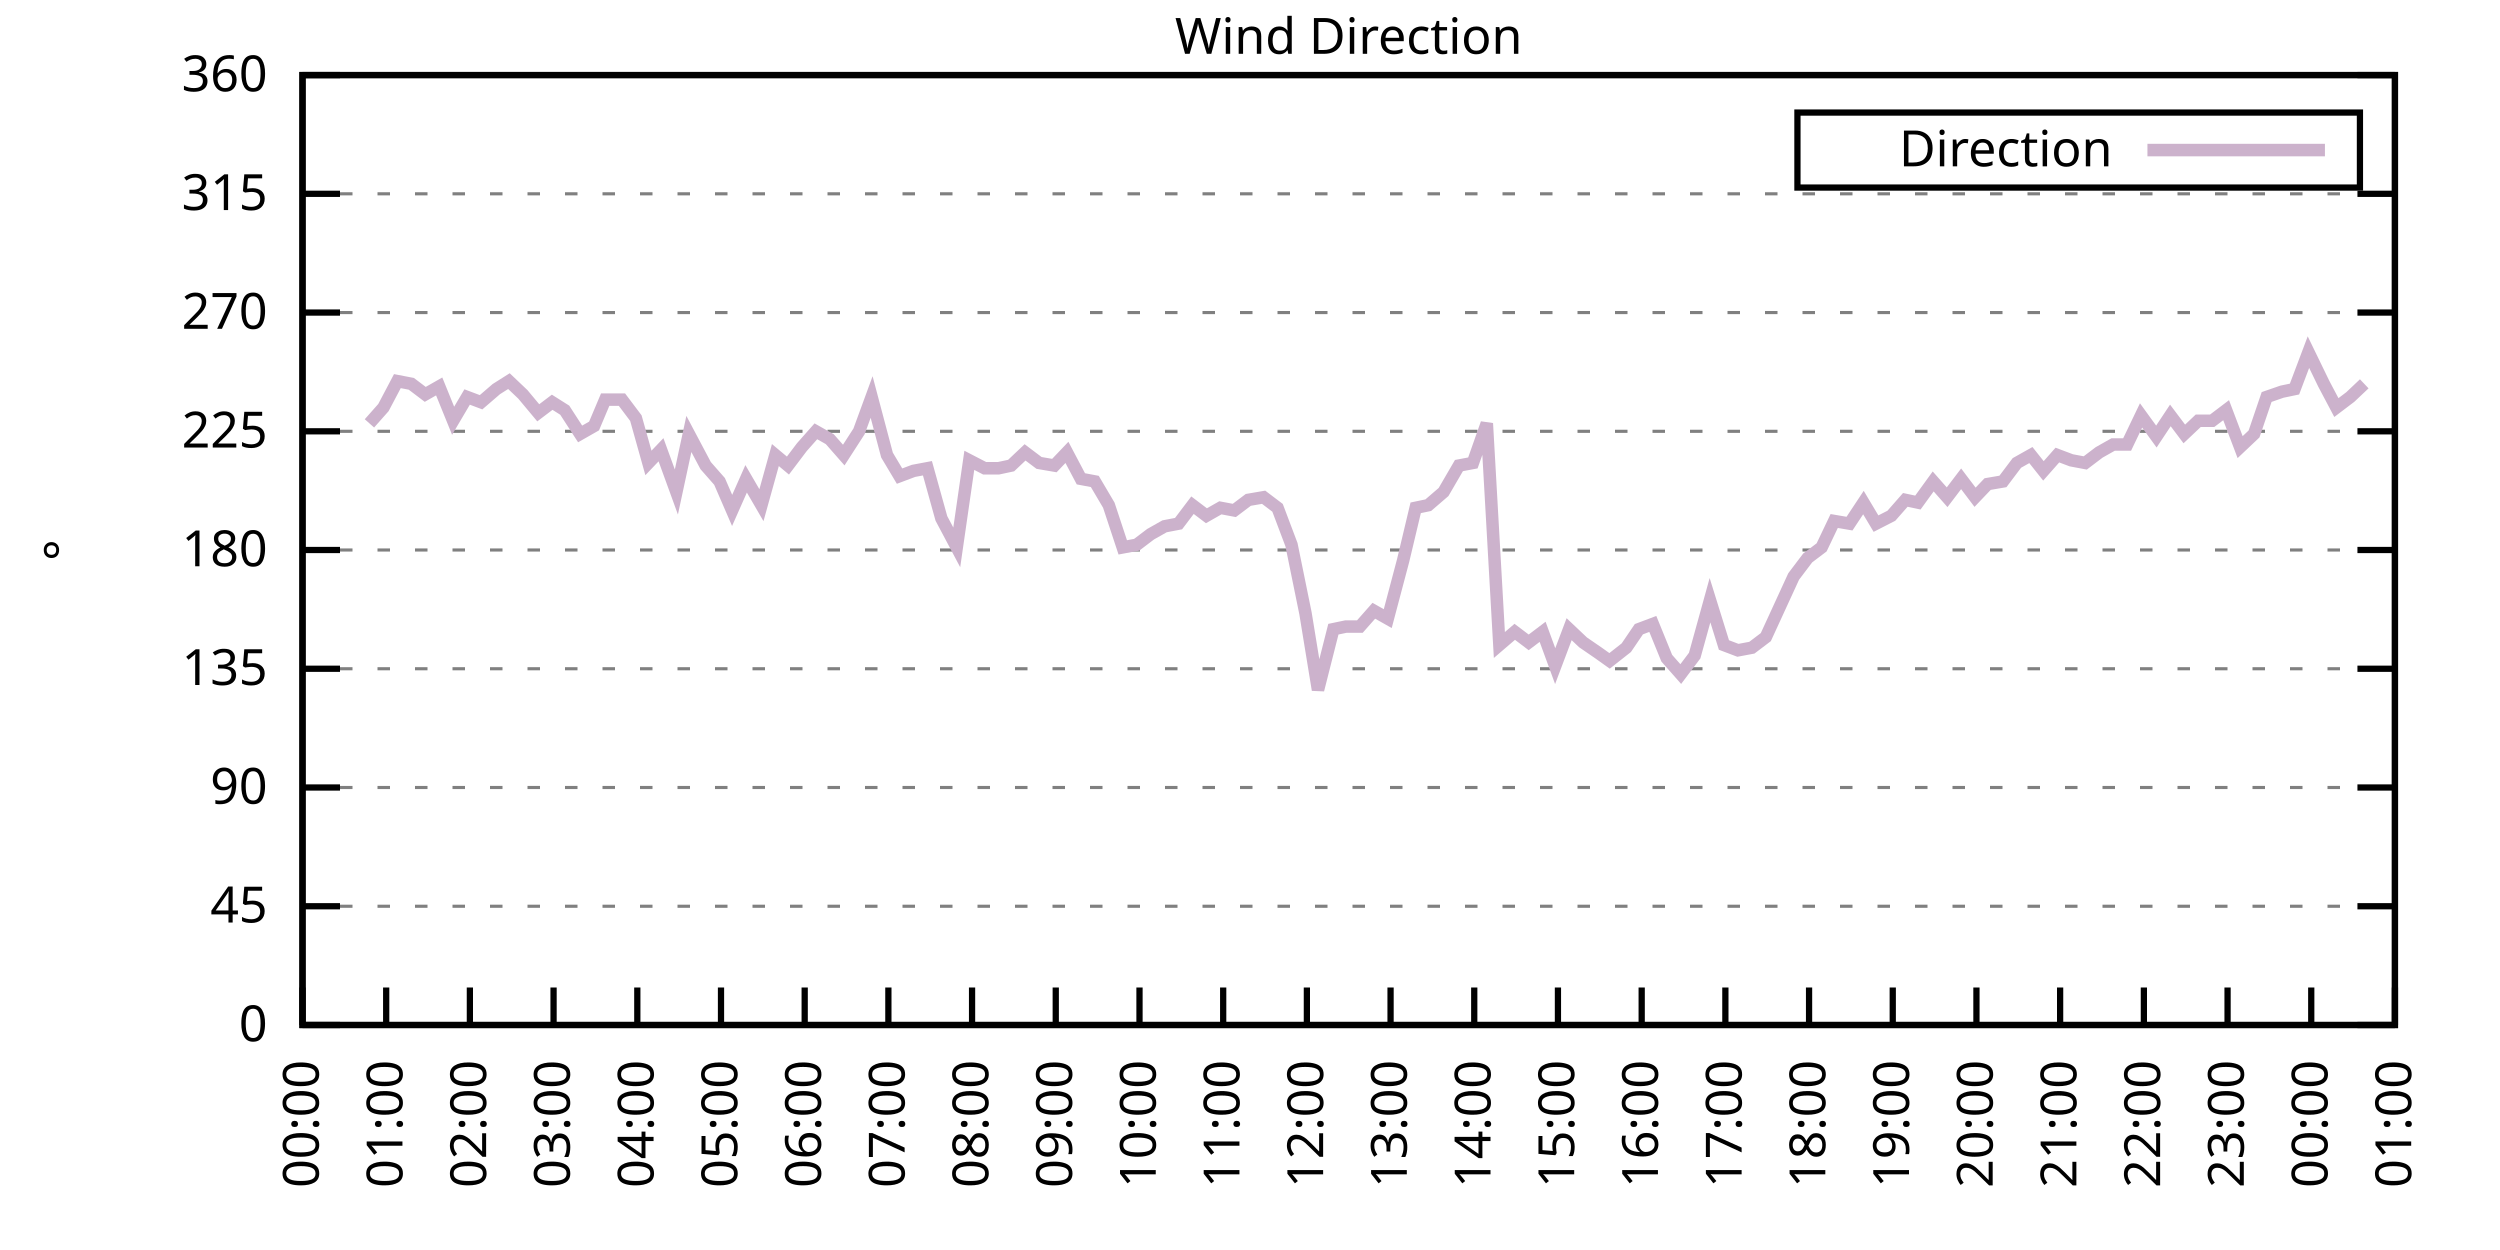
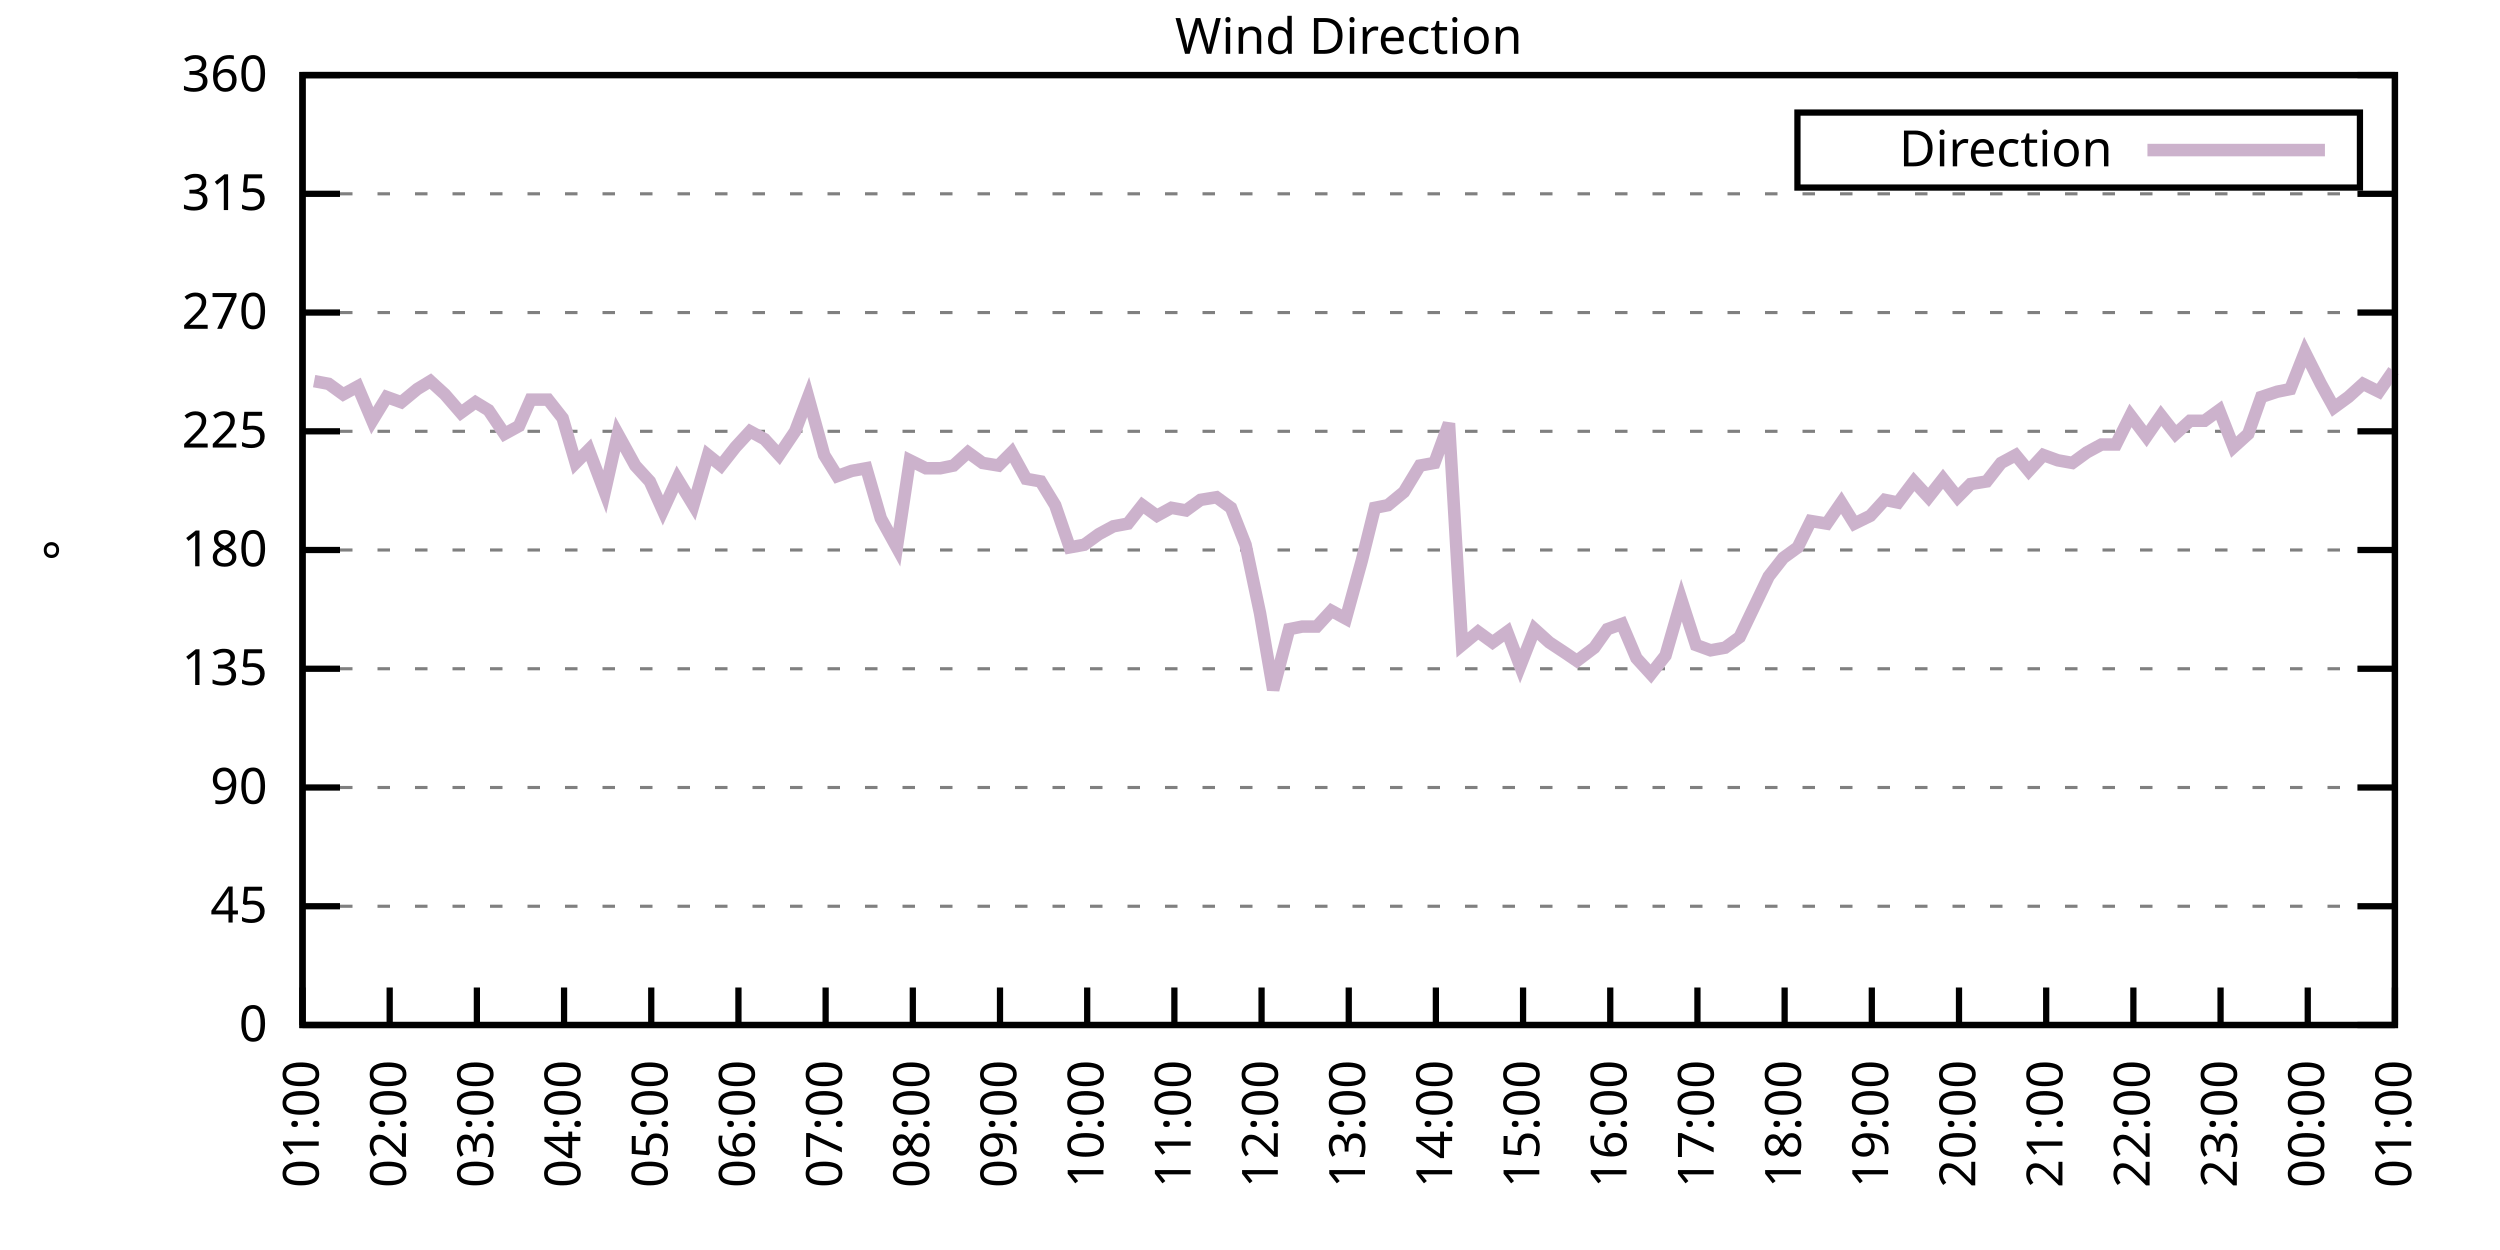
<svg xmlns="http://www.w3.org/2000/svg" xmlns:xlink="http://www.w3.org/1999/xlink" width="400" height="200" viewBox="0 0 400 200">
  <g id="gnuplot_canvas">
    <rect x="0" y="0" width="400" height="200" fill="none" />
    <defs>
      <circle id="gpDot" r="0.5" stroke-width="0.5" stroke="currentColor" />
      <path id="gpPt0" stroke-width="0.333" stroke="currentColor" d="M-1,0 h2 M0,-1 v2" />
      <path id="gpPt1" stroke-width="0.333" stroke="currentColor" d="M-1,-1 L1,1 M1,-1 L-1,1" />
      <path id="gpPt2" stroke-width="0.333" stroke="currentColor" d="M-1,0 L1,0 M0,-1 L0,1 M-1,-1 L1,1 M-1,1 L1,-1" />
      <rect id="gpPt3" stroke-width="0.333" stroke="currentColor" x="-1" y="-1" width="2" height="2" />
      <rect id="gpPt4" stroke-width="0.333" stroke="currentColor" fill="currentColor" x="-1" y="-1" width="2" height="2" />
      <circle id="gpPt5" stroke-width="0.333" stroke="currentColor" cx="0" cy="0" r="1" />
      <use xlink:href="#gpPt5" id="gpPt6" fill="currentColor" stroke="none" />
      <path id="gpPt7" stroke-width="0.333" stroke="currentColor" d="M0,-1.33 L-1.33,0.67 L1.33,0.67 z" />
      <use xlink:href="#gpPt7" id="gpPt8" fill="currentColor" stroke="none" />
      <use xlink:href="#gpPt7" id="gpPt9" stroke="currentColor" transform="rotate(180)" />
      <use xlink:href="#gpPt9" id="gpPt10" fill="currentColor" stroke="none" />
      <use xlink:href="#gpPt3" id="gpPt11" stroke="currentColor" transform="rotate(45)" />
      <use xlink:href="#gpPt11" id="gpPt12" fill="currentColor" stroke="none" />
      <path id="gpPt13" stroke-width="0.333" stroke="currentColor" d="M0,1.330 L1.265,0.411 L0.782,-1.067 L-0.782,-1.076 L-1.265,0.411 z" />
      <use xlink:href="#gpPt13" id="gpPt14" fill="currentColor" stroke="none" />
      <filter id="textbox" filterUnits="objectBoundingBox" x="0" y="0" height="1" width="1">
        <feFlood flood-color="white" flood-opacity="1" result="bgnd" />
        <feComposite in="SourceGraphic" in2="bgnd" operator="atop" />
      </filter>
      <filter id="greybox" filterUnits="objectBoundingBox" x="0" y="0" height="1" width="1">
        <feFlood flood-color="lightgrey" flood-opacity="1" result="grey" />
        <feComposite in="SourceGraphic" in2="grey" operator="atop" />
      </filter>
    </defs>
    <g fill="none" color="white" stroke="currentColor" stroke-width="1.00" stroke-linecap="butt" stroke-linejoin="miter">
</g>
    <g fill="none" color="black" stroke="currentColor" stroke-width="1.00" stroke-linecap="butt" stroke-linejoin="miter">
      <g stroke="none" shape-rendering="crispEdges">
        <polygon fill="rgb(255, 255, 255)" points="48.40,164.00 383.18,164.00 383.18,12.02 48.40,12.02 " />
      </g>
    </g>
    <g fill="none" color="black" stroke="currentColor" stroke-width="1.00" stroke-linecap="butt" stroke-linejoin="miter">
</g>
    <g fill="none" color="black" stroke="black" stroke-width="0.50" stroke-linecap="butt" stroke-linejoin="miter">
</g>
    <g fill="none" color="gray" stroke="currentColor" stroke-width="0.50" stroke-linecap="butt" stroke-linejoin="miter">
      <path stroke="gray" stroke-dasharray="2,4" class="gridline" d="M48.40,164.00 L383.19,164.00  " />
    </g>
    <g fill="none" color="gray" stroke="gray" stroke-width="1.00" stroke-linecap="butt" stroke-linejoin="miter">
</g>
    <g fill="none" color="black" stroke="currentColor" stroke-width="1.00" stroke-linecap="butt" stroke-linejoin="miter">
      <path stroke="black" d="M48.40,164.00 L54.40,164.00 M383.19,164.00 L377.19,164.00  " />
      <g transform="translate(42.80,166.60)" stroke="none" fill="black" font-family="Sans" font-size="8.00" text-anchor="end">
        <text>
          <tspan font-family="Sans"> 0</tspan>
        </text>
      </g>
    </g>
    <g fill="none" color="black" stroke="currentColor" stroke-width="1.00" stroke-linecap="butt" stroke-linejoin="miter">
</g>
    <g fill="none" color="black" stroke="black" stroke-width="0.50" stroke-linecap="butt" stroke-linejoin="miter">
</g>
    <g fill="none" color="gray" stroke="currentColor" stroke-width="0.50" stroke-linecap="butt" stroke-linejoin="miter">
      <path stroke="gray" stroke-dasharray="2,4" class="gridline" d="M48.40,145.00 L383.19,145.00  " />
    </g>
    <g fill="none" color="gray" stroke="gray" stroke-width="1.00" stroke-linecap="butt" stroke-linejoin="miter">
</g>
    <g fill="none" color="black" stroke="currentColor" stroke-width="1.00" stroke-linecap="butt" stroke-linejoin="miter">
      <path stroke="black" d="M48.40,145.00 L54.40,145.00 M383.19,145.00 L377.19,145.00  " />
      <g transform="translate(42.80,147.60)" stroke="none" fill="black" font-family="Sans" font-size="8.00" text-anchor="end">
        <text>
          <tspan font-family="Sans"> 45</tspan>
        </text>
      </g>
    </g>
    <g fill="none" color="black" stroke="currentColor" stroke-width="1.00" stroke-linecap="butt" stroke-linejoin="miter">
</g>
    <g fill="none" color="black" stroke="black" stroke-width="0.50" stroke-linecap="butt" stroke-linejoin="miter">
</g>
    <g fill="none" color="gray" stroke="currentColor" stroke-width="0.50" stroke-linecap="butt" stroke-linejoin="miter">
      <path stroke="gray" stroke-dasharray="2,4" class="gridline" d="M48.40,126.00 L383.19,126.00  " />
    </g>
    <g fill="none" color="gray" stroke="gray" stroke-width="1.00" stroke-linecap="butt" stroke-linejoin="miter">
</g>
    <g fill="none" color="black" stroke="currentColor" stroke-width="1.00" stroke-linecap="butt" stroke-linejoin="miter">
      <path stroke="black" d="M48.40,126.00 L54.40,126.00 M383.19,126.00 L377.19,126.00  " />
      <g transform="translate(42.80,128.60)" stroke="none" fill="black" font-family="Sans" font-size="8.00" text-anchor="end">
        <text>
          <tspan font-family="Sans"> 90</tspan>
        </text>
      </g>
    </g>
    <g fill="none" color="black" stroke="currentColor" stroke-width="1.00" stroke-linecap="butt" stroke-linejoin="miter">
</g>
    <g fill="none" color="black" stroke="black" stroke-width="0.50" stroke-linecap="butt" stroke-linejoin="miter">
</g>
    <g fill="none" color="gray" stroke="currentColor" stroke-width="0.50" stroke-linecap="butt" stroke-linejoin="miter">
      <path stroke="gray" stroke-dasharray="2,4" class="gridline" d="M48.40,107.00 L383.19,107.00  " />
    </g>
    <g fill="none" color="gray" stroke="gray" stroke-width="1.00" stroke-linecap="butt" stroke-linejoin="miter">
</g>
    <g fill="none" color="black" stroke="currentColor" stroke-width="1.00" stroke-linecap="butt" stroke-linejoin="miter">
      <path stroke="black" d="M48.40,107.00 L54.40,107.00 M383.19,107.00 L377.19,107.00  " />
      <g transform="translate(42.80,109.60)" stroke="none" fill="black" font-family="Sans" font-size="8.00" text-anchor="end">
        <text>
          <tspan font-family="Sans"> 135</tspan>
        </text>
      </g>
    </g>
    <g fill="none" color="black" stroke="currentColor" stroke-width="1.00" stroke-linecap="butt" stroke-linejoin="miter">
</g>
    <g fill="none" color="black" stroke="black" stroke-width="0.50" stroke-linecap="butt" stroke-linejoin="miter">
</g>
    <g fill="none" color="gray" stroke="currentColor" stroke-width="0.50" stroke-linecap="butt" stroke-linejoin="miter">
      <path stroke="gray" stroke-dasharray="2,4" class="gridline" d="M48.40,88.00 L383.19,88.00  " />
    </g>
    <g fill="none" color="gray" stroke="gray" stroke-width="1.00" stroke-linecap="butt" stroke-linejoin="miter">
</g>
    <g fill="none" color="black" stroke="currentColor" stroke-width="1.00" stroke-linecap="butt" stroke-linejoin="miter">
      <path stroke="black" d="M48.40,88.00 L54.40,88.00 M383.19,88.00 L377.19,88.00  " />
      <g transform="translate(42.80,90.60)" stroke="none" fill="black" font-family="Sans" font-size="8.00" text-anchor="end">
        <text>
          <tspan font-family="Sans"> 180</tspan>
        </text>
      </g>
    </g>
    <g fill="none" color="black" stroke="currentColor" stroke-width="1.00" stroke-linecap="butt" stroke-linejoin="miter">
</g>
    <g fill="none" color="black" stroke="black" stroke-width="0.50" stroke-linecap="butt" stroke-linejoin="miter">
</g>
    <g fill="none" color="gray" stroke="currentColor" stroke-width="0.50" stroke-linecap="butt" stroke-linejoin="miter">
      <path stroke="gray" stroke-dasharray="2,4" class="gridline" d="M48.40,69.01 L383.19,69.01  " />
    </g>
    <g fill="none" color="gray" stroke="gray" stroke-width="1.00" stroke-linecap="butt" stroke-linejoin="miter">
</g>
    <g fill="none" color="black" stroke="currentColor" stroke-width="1.00" stroke-linecap="butt" stroke-linejoin="miter">
      <path stroke="black" d="M48.40,69.01 L54.40,69.01 M383.19,69.01 L377.19,69.01  " />
      <g transform="translate(42.80,71.61)" stroke="none" fill="black" font-family="Sans" font-size="8.00" text-anchor="end">
        <text>
          <tspan font-family="Sans"> 225</tspan>
        </text>
      </g>
    </g>
    <g fill="none" color="black" stroke="currentColor" stroke-width="1.00" stroke-linecap="butt" stroke-linejoin="miter">
</g>
    <g fill="none" color="black" stroke="black" stroke-width="0.50" stroke-linecap="butt" stroke-linejoin="miter">
</g>
    <g fill="none" color="gray" stroke="currentColor" stroke-width="0.50" stroke-linecap="butt" stroke-linejoin="miter">
      <path stroke="gray" stroke-dasharray="2,4" class="gridline" d="M48.40,50.01 L383.19,50.01  " />
    </g>
    <g fill="none" color="gray" stroke="gray" stroke-width="1.00" stroke-linecap="butt" stroke-linejoin="miter">
</g>
    <g fill="none" color="black" stroke="currentColor" stroke-width="1.00" stroke-linecap="butt" stroke-linejoin="miter">
      <path stroke="black" d="M48.40,50.01 L54.40,50.01 M383.19,50.01 L377.19,50.01  " />
      <g transform="translate(42.80,52.61)" stroke="none" fill="black" font-family="Sans" font-size="8.00" text-anchor="end">
        <text>
          <tspan font-family="Sans"> 270</tspan>
        </text>
      </g>
    </g>
    <g fill="none" color="black" stroke="currentColor" stroke-width="1.00" stroke-linecap="butt" stroke-linejoin="miter">
</g>
    <g fill="none" color="black" stroke="black" stroke-width="0.50" stroke-linecap="butt" stroke-linejoin="miter">
</g>
    <g fill="none" color="gray" stroke="currentColor" stroke-width="0.50" stroke-linecap="butt" stroke-linejoin="miter">
      <path stroke="gray" stroke-dasharray="2,4" class="gridline" d="M48.40,31.01 L383.19,31.01  " />
    </g>
    <g fill="none" color="gray" stroke="gray" stroke-width="1.00" stroke-linecap="butt" stroke-linejoin="miter">
</g>
    <g fill="none" color="black" stroke="currentColor" stroke-width="1.00" stroke-linecap="butt" stroke-linejoin="miter">
      <path stroke="black" d="M48.40,31.01 L54.40,31.01 M383.19,31.01 L377.19,31.01  " />
      <g transform="translate(42.80,33.61)" stroke="none" fill="black" font-family="Sans" font-size="8.00" text-anchor="end">
        <text>
          <tspan font-family="Sans"> 315</tspan>
        </text>
      </g>
    </g>
    <g fill="none" color="black" stroke="currentColor" stroke-width="1.00" stroke-linecap="butt" stroke-linejoin="miter">
</g>
    <g fill="none" color="black" stroke="black" stroke-width="0.50" stroke-linecap="butt" stroke-linejoin="miter">
</g>
    <g fill="none" color="gray" stroke="currentColor" stroke-width="0.50" stroke-linecap="butt" stroke-linejoin="miter">
      <path stroke="gray" stroke-dasharray="2,4" class="gridline" d="M48.40,12.01 L383.19,12.01  " />
    </g>
    <g fill="none" color="gray" stroke="gray" stroke-width="1.00" stroke-linecap="butt" stroke-linejoin="miter">
</g>
    <g fill="none" color="black" stroke="currentColor" stroke-width="1.00" stroke-linecap="butt" stroke-linejoin="miter">
      <path stroke="black" d="M48.40,12.01 L54.40,12.01 M383.19,12.01 L377.19,12.01  " />
      <g transform="translate(42.80,14.61)" stroke="none" fill="black" font-family="Sans" font-size="8.00" text-anchor="end">
        <text>
          <tspan font-family="Sans"> 360</tspan>
        </text>
      </g>
    </g>
    <g fill="none" color="black" stroke="currentColor" stroke-width="1.00" stroke-linecap="butt" stroke-linejoin="miter">
      <path stroke="black" d="M48.40,164.00 L48.40,158.00  " />
      <g transform="translate(51.00,169.60) rotate(270.00)" stroke="none" fill="black" font-family="Sans" font-size="8.00" text-anchor="end">
        <text>
-           <tspan font-family="Sans">00:00</tspan>
-         </text>
-       </g>
-     </g>
-     <g fill="none" color="black" stroke="currentColor" stroke-width="1.00" stroke-linecap="butt" stroke-linejoin="miter">
-       <path stroke="black" d="M61.79,164.00 L61.79,158.00  " />
-       <g transform="translate(64.39,169.60) rotate(270.00)" stroke="none" fill="black" font-family="Sans" font-size="8.00" text-anchor="end">
-         <text>
          <tspan font-family="Sans">01:00</tspan>
        </text>
      </g>
    </g>
    <g fill="none" color="black" stroke="currentColor" stroke-width="1.00" stroke-linecap="butt" stroke-linejoin="miter">
-       <path stroke="black" d="M75.18,164.00 L75.18,158.00  " />
-       <g transform="translate(77.78,169.60) rotate(270.00)" stroke="none" fill="black" font-family="Sans" font-size="8.00" text-anchor="end">
+       <path stroke="black" d="M62.35,164.00 L62.35,158.00  " />
+       <g transform="translate(64.95,169.60) rotate(270.00)" stroke="none" fill="black" font-family="Sans" font-size="8.00" text-anchor="end">
        <text>
          <tspan font-family="Sans">02:00</tspan>
        </text>
      </g>
    </g>
    <g fill="none" color="black" stroke="currentColor" stroke-width="1.00" stroke-linecap="butt" stroke-linejoin="miter">
-       <path stroke="black" d="M88.57,164.00 L88.57,158.00  " />
-       <g transform="translate(91.17,169.60) rotate(270.00)" stroke="none" fill="black" font-family="Sans" font-size="8.00" text-anchor="end">
+       <path stroke="black" d="M76.30,164.00 L76.30,158.00  " />
+       <g transform="translate(78.90,169.60) rotate(270.00)" stroke="none" fill="black" font-family="Sans" font-size="8.00" text-anchor="end">
        <text>
          <tspan font-family="Sans">03:00</tspan>
        </text>
      </g>
    </g>
    <g fill="none" color="black" stroke="currentColor" stroke-width="1.00" stroke-linecap="butt" stroke-linejoin="miter">
-       <path stroke="black" d="M101.97,164.00 L101.97,158.00  " />
-       <g transform="translate(104.57,169.60) rotate(270.00)" stroke="none" fill="black" font-family="Sans" font-size="8.00" text-anchor="end">
+       <path stroke="black" d="M90.25,164.00 L90.25,158.00  " />
+       <g transform="translate(92.85,169.60) rotate(270.00)" stroke="none" fill="black" font-family="Sans" font-size="8.00" text-anchor="end">
        <text>
          <tspan font-family="Sans">04:00</tspan>
        </text>
      </g>
    </g>
    <g fill="none" color="black" stroke="currentColor" stroke-width="1.00" stroke-linecap="butt" stroke-linejoin="miter">
-       <path stroke="black" d="M115.36,164.00 L115.36,158.00  " />
-       <g transform="translate(117.96,169.60) rotate(270.00)" stroke="none" fill="black" font-family="Sans" font-size="8.00" text-anchor="end">
+       <path stroke="black" d="M104.20,164.00 L104.20,158.00  " />
+       <g transform="translate(106.80,169.60) rotate(270.00)" stroke="none" fill="black" font-family="Sans" font-size="8.00" text-anchor="end">
        <text>
          <tspan font-family="Sans">05:00</tspan>
        </text>
      </g>
    </g>
    <g fill="none" color="black" stroke="currentColor" stroke-width="1.00" stroke-linecap="butt" stroke-linejoin="miter">
-       <path stroke="black" d="M128.75,164.00 L128.75,158.00  " />
-       <g transform="translate(131.35,169.60) rotate(270.00)" stroke="none" fill="black" font-family="Sans" font-size="8.00" text-anchor="end">
+       <path stroke="black" d="M118.15,164.00 L118.15,158.00  " />
+       <g transform="translate(120.75,169.60) rotate(270.00)" stroke="none" fill="black" font-family="Sans" font-size="8.00" text-anchor="end">
        <text>
          <tspan font-family="Sans">06:00</tspan>
        </text>
      </g>
    </g>
    <g fill="none" color="black" stroke="currentColor" stroke-width="1.00" stroke-linecap="butt" stroke-linejoin="miter">
-       <path stroke="black" d="M142.14,164.00 L142.14,158.00  " />
-       <g transform="translate(144.74,169.60) rotate(270.00)" stroke="none" fill="black" font-family="Sans" font-size="8.00" text-anchor="end">
+       <path stroke="black" d="M132.10,164.00 L132.10,158.00  " />
+       <g transform="translate(134.70,169.60) rotate(270.00)" stroke="none" fill="black" font-family="Sans" font-size="8.00" text-anchor="end">
        <text>
          <tspan font-family="Sans">07:00</tspan>
        </text>
      </g>
    </g>
    <g fill="none" color="black" stroke="currentColor" stroke-width="1.00" stroke-linecap="butt" stroke-linejoin="miter">
-       <path stroke="black" d="M155.53,164.00 L155.53,158.00  " />
-       <g transform="translate(158.13,169.60) rotate(270.00)" stroke="none" fill="black" font-family="Sans" font-size="8.00" text-anchor="end">
+       <path stroke="black" d="M146.05,164.00 L146.05,158.00  " />
+       <g transform="translate(148.65,169.60) rotate(270.00)" stroke="none" fill="black" font-family="Sans" font-size="8.00" text-anchor="end">
        <text>
          <tspan font-family="Sans">08:00</tspan>
        </text>
      </g>
    </g>
    <g fill="none" color="black" stroke="currentColor" stroke-width="1.00" stroke-linecap="butt" stroke-linejoin="miter">
-       <path stroke="black" d="M168.92,164.00 L168.92,158.00  " />
-       <g transform="translate(171.52,169.60) rotate(270.00)" stroke="none" fill="black" font-family="Sans" font-size="8.00" text-anchor="end">
+       <path stroke="black" d="M160.00,164.00 L160.00,158.00  " />
+       <g transform="translate(162.60,169.60) rotate(270.00)" stroke="none" fill="black" font-family="Sans" font-size="8.00" text-anchor="end">
        <text>
          <tspan font-family="Sans">09:00</tspan>
        </text>
      </g>
    </g>
    <g fill="none" color="black" stroke="currentColor" stroke-width="1.00" stroke-linecap="butt" stroke-linejoin="miter">
-       <path stroke="black" d="M182.32,164.00 L182.32,158.00  " />
-       <g transform="translate(184.92,169.60) rotate(270.00)" stroke="none" fill="black" font-family="Sans" font-size="8.00" text-anchor="end">
+       <path stroke="black" d="M173.95,164.00 L173.95,158.00  " />
+       <g transform="translate(176.55,169.60) rotate(270.00)" stroke="none" fill="black" font-family="Sans" font-size="8.00" text-anchor="end">
        <text>
          <tspan font-family="Sans">10:00</tspan>
        </text>
      </g>
    </g>
    <g fill="none" color="black" stroke="currentColor" stroke-width="1.00" stroke-linecap="butt" stroke-linejoin="miter">
-       <path stroke="black" d="M195.71,164.00 L195.71,158.00  " />
-       <g transform="translate(198.31,169.60) rotate(270.00)" stroke="none" fill="black" font-family="Sans" font-size="8.00" text-anchor="end">
+       <path stroke="black" d="M187.90,164.00 L187.90,158.00  " />
+       <g transform="translate(190.50,169.60) rotate(270.00)" stroke="none" fill="black" font-family="Sans" font-size="8.00" text-anchor="end">
        <text>
          <tspan font-family="Sans">11:00</tspan>
        </text>
      </g>
    </g>
    <g fill="none" color="black" stroke="currentColor" stroke-width="1.00" stroke-linecap="butt" stroke-linejoin="miter">
-       <path stroke="black" d="M209.10,164.00 L209.10,158.00  " />
-       <g transform="translate(211.70,169.60) rotate(270.00)" stroke="none" fill="black" font-family="Sans" font-size="8.00" text-anchor="end">
+       <path stroke="black" d="M201.85,164.00 L201.85,158.00  " />
+       <g transform="translate(204.45,169.60) rotate(270.00)" stroke="none" fill="black" font-family="Sans" font-size="8.00" text-anchor="end">
        <text>
          <tspan font-family="Sans">12:00</tspan>
        </text>
      </g>
    </g>
    <g fill="none" color="black" stroke="currentColor" stroke-width="1.00" stroke-linecap="butt" stroke-linejoin="miter">
-       <path stroke="black" d="M222.49,164.00 L222.49,158.00  " />
-       <g transform="translate(225.09,169.60) rotate(270.00)" stroke="none" fill="black" font-family="Sans" font-size="8.00" text-anchor="end">
+       <path stroke="black" d="M215.80,164.00 L215.80,158.00  " />
+       <g transform="translate(218.40,169.60) rotate(270.00)" stroke="none" fill="black" font-family="Sans" font-size="8.00" text-anchor="end">
        <text>
          <tspan font-family="Sans">13:00</tspan>
        </text>
      </g>
    </g>
    <g fill="none" color="black" stroke="currentColor" stroke-width="1.00" stroke-linecap="butt" stroke-linejoin="miter">
-       <path stroke="black" d="M235.88,164.00 L235.88,158.00  " />
-       <g transform="translate(238.48,169.60) rotate(270.00)" stroke="none" fill="black" font-family="Sans" font-size="8.00" text-anchor="end">
+       <path stroke="black" d="M229.74,164.00 L229.74,158.00  " />
+       <g transform="translate(232.34,169.60) rotate(270.00)" stroke="none" fill="black" font-family="Sans" font-size="8.00" text-anchor="end">
        <text>
          <tspan font-family="Sans">14:00</tspan>
        </text>
      </g>
    </g>
    <g fill="none" color="black" stroke="currentColor" stroke-width="1.00" stroke-linecap="butt" stroke-linejoin="miter">
-       <path stroke="black" d="M249.27,164.00 L249.27,158.00  " />
-       <g transform="translate(251.87,169.60) rotate(270.00)" stroke="none" fill="black" font-family="Sans" font-size="8.00" text-anchor="end">
+       <path stroke="black" d="M243.69,164.00 L243.69,158.00  " />
+       <g transform="translate(246.29,169.60) rotate(270.00)" stroke="none" fill="black" font-family="Sans" font-size="8.00" text-anchor="end">
        <text>
          <tspan font-family="Sans">15:00</tspan>
        </text>
      </g>
    </g>
    <g fill="none" color="black" stroke="currentColor" stroke-width="1.00" stroke-linecap="butt" stroke-linejoin="miter">
-       <path stroke="black" d="M262.67,164.00 L262.67,158.00  " />
-       <g transform="translate(265.27,169.60) rotate(270.00)" stroke="none" fill="black" font-family="Sans" font-size="8.00" text-anchor="end">
+       <path stroke="black" d="M257.64,164.00 L257.64,158.00  " />
+       <g transform="translate(260.24,169.60) rotate(270.00)" stroke="none" fill="black" font-family="Sans" font-size="8.00" text-anchor="end">
        <text>
          <tspan font-family="Sans">16:00</tspan>
        </text>
      </g>
    </g>
    <g fill="none" color="black" stroke="currentColor" stroke-width="1.00" stroke-linecap="butt" stroke-linejoin="miter">
-       <path stroke="black" d="M276.06,164.00 L276.06,158.00  " />
-       <g transform="translate(278.66,169.60) rotate(270.00)" stroke="none" fill="black" font-family="Sans" font-size="8.00" text-anchor="end">
+       <path stroke="black" d="M271.59,164.00 L271.59,158.00  " />
+       <g transform="translate(274.19,169.60) rotate(270.00)" stroke="none" fill="black" font-family="Sans" font-size="8.00" text-anchor="end">
        <text>
          <tspan font-family="Sans">17:00</tspan>
        </text>
      </g>
    </g>
    <g fill="none" color="black" stroke="currentColor" stroke-width="1.00" stroke-linecap="butt" stroke-linejoin="miter">
-       <path stroke="black" d="M289.45,164.00 L289.45,158.00  " />
-       <g transform="translate(292.05,169.60) rotate(270.00)" stroke="none" fill="black" font-family="Sans" font-size="8.00" text-anchor="end">
+       <path stroke="black" d="M285.54,164.00 L285.54,158.00  " />
+       <g transform="translate(288.14,169.60) rotate(270.00)" stroke="none" fill="black" font-family="Sans" font-size="8.00" text-anchor="end">
        <text>
          <tspan font-family="Sans">18:00</tspan>
        </text>
      </g>
    </g>
    <g fill="none" color="black" stroke="currentColor" stroke-width="1.00" stroke-linecap="butt" stroke-linejoin="miter">
-       <path stroke="black" d="M302.84,164.00 L302.84,158.00  " />
-       <g transform="translate(305.44,169.60) rotate(270.00)" stroke="none" fill="black" font-family="Sans" font-size="8.00" text-anchor="end">
+       <path stroke="black" d="M299.49,164.00 L299.49,158.00  " />
+       <g transform="translate(302.09,169.60) rotate(270.00)" stroke="none" fill="black" font-family="Sans" font-size="8.00" text-anchor="end">
        <text>
          <tspan font-family="Sans">19:00</tspan>
        </text>
      </g>
    </g>
    <g fill="none" color="black" stroke="currentColor" stroke-width="1.00" stroke-linecap="butt" stroke-linejoin="miter">
-       <path stroke="black" d="M316.23,164.00 L316.23,158.00  " />
-       <g transform="translate(318.83,169.60) rotate(270.00)" stroke="none" fill="black" font-family="Sans" font-size="8.00" text-anchor="end">
+       <path stroke="black" d="M313.44,164.00 L313.44,158.00  " />
+       <g transform="translate(316.04,169.60) rotate(270.00)" stroke="none" fill="black" font-family="Sans" font-size="8.00" text-anchor="end">
        <text>
          <tspan font-family="Sans">20:00</tspan>
        </text>
      </g>
    </g>
    <g fill="none" color="black" stroke="currentColor" stroke-width="1.00" stroke-linecap="butt" stroke-linejoin="miter">
-       <path stroke="black" d="M329.62,164.00 L329.62,158.00  " />
-       <g transform="translate(332.22,169.60) rotate(270.00)" stroke="none" fill="black" font-family="Sans" font-size="8.00" text-anchor="end">
+       <path stroke="black" d="M327.39,164.00 L327.39,158.00  " />
+       <g transform="translate(329.99,169.60) rotate(270.00)" stroke="none" fill="black" font-family="Sans" font-size="8.00" text-anchor="end">
        <text>
          <tspan font-family="Sans">21:00</tspan>
        </text>
      </g>
    </g>
    <g fill="none" color="black" stroke="currentColor" stroke-width="1.00" stroke-linecap="butt" stroke-linejoin="miter">
-       <path stroke="black" d="M343.02,164.00 L343.02,158.00  " />
-       <g transform="translate(345.62,169.60) rotate(270.00)" stroke="none" fill="black" font-family="Sans" font-size="8.00" text-anchor="end">
+       <path stroke="black" d="M341.34,164.00 L341.34,158.00  " />
+       <g transform="translate(343.94,169.60) rotate(270.00)" stroke="none" fill="black" font-family="Sans" font-size="8.00" text-anchor="end">
        <text>
          <tspan font-family="Sans">22:00</tspan>
        </text>
      </g>
    </g>
    <g fill="none" color="black" stroke="currentColor" stroke-width="1.00" stroke-linecap="butt" stroke-linejoin="miter">
-       <path stroke="black" d="M356.41,164.00 L356.41,158.00  " />
-       <g transform="translate(359.01,169.60) rotate(270.00)" stroke="none" fill="black" font-family="Sans" font-size="8.00" text-anchor="end">
+       <path stroke="black" d="M355.29,164.00 L355.29,158.00  " />
+       <g transform="translate(357.89,169.60) rotate(270.00)" stroke="none" fill="black" font-family="Sans" font-size="8.00" text-anchor="end">
        <text>
          <tspan font-family="Sans">23:00</tspan>
        </text>
      </g>
    </g>
    <g fill="none" color="black" stroke="currentColor" stroke-width="1.00" stroke-linecap="butt" stroke-linejoin="miter">
-       <path stroke="black" d="M369.80,164.00 L369.80,158.00  " />
-       <g transform="translate(372.40,169.60) rotate(270.00)" stroke="none" fill="black" font-family="Sans" font-size="8.00" text-anchor="end">
+       <path stroke="black" d="M369.24,164.00 L369.24,158.00  " />
+       <g transform="translate(371.84,169.60) rotate(270.00)" stroke="none" fill="black" font-family="Sans" font-size="8.00" text-anchor="end">
        <text>
          <tspan font-family="Sans">00:00</tspan>
        </text>
      </g>
    </g>
    <g fill="none" color="black" stroke="currentColor" stroke-width="1.00" stroke-linecap="butt" stroke-linejoin="miter">
      <path stroke="black" d="M383.19,164.00 L383.19,158.00  " />
      <g transform="translate(385.79,169.60) rotate(270.00)" stroke="none" fill="black" font-family="Sans" font-size="8.00" text-anchor="end">
        <text>
          <tspan font-family="Sans">01:00</tspan>
        </text>
      </g>
    </g>
    <g fill="none" color="black" stroke="currentColor" stroke-width="1.00" stroke-linecap="butt" stroke-linejoin="miter">
</g>
    <g fill="none" color="black" stroke="currentColor" stroke-width="1.00" stroke-linecap="butt" stroke-linejoin="miter">
      <path stroke="black" d="M48.40,12.01 L48.40,164.00 L383.19,164.00 L383.19,12.01 L48.40,12.01 Z  " />
    </g>
    <g fill="none" color="black" stroke="currentColor" stroke-width="1.00" stroke-linecap="butt" stroke-linejoin="miter">
</g>
    <g fill="none" color="black" stroke="currentColor" stroke-width="1.00" stroke-linecap="butt" stroke-linejoin="miter">
      <path stroke="black" d="M287.59,30.01 L287.59,18.01 L377.59,18.01 L377.59,30.01 L287.59,30.01 Z  " />
    </g>
    <g id="Wind_direction_plot_1">
      <g fill="none" color="white" stroke="black" stroke-width="2.00" stroke-linecap="butt" stroke-linejoin="miter">
</g>
      <g fill="none" color="black" stroke="currentColor" stroke-width="2.00" stroke-linecap="butt" stroke-linejoin="miter">
        <g transform="translate(337.99,26.61)" stroke="none" fill="black" font-family="Sans" font-size="8.00" text-anchor="end">
          <text>
            <tspan font-family="Sans">Direction</tspan>
          </text>
        </g>
      </g>
      <g fill="none" color="black" stroke="currentColor" stroke-width="2.00" stroke-linecap="butt" stroke-linejoin="miter">
-         <path stroke="rgb(204, 178, 204)" d="M343.59,24.01 L371.99,24.01 M59.11,67.74 L61.35,65.21 L63.58,60.98 L65.81,61.41 L68.04,63.10 L70.27,61.83   L72.50,67.32 L74.74,63.52 L76.97,64.36 L79.42,62.25 L81.43,60.98 L83.66,63.10 L86.12,66.05 L88.35,64.36   L90.36,65.63 L92.82,69.43 L95.05,68.16 L96.83,63.94 L99.51,63.94 L101.74,66.90 L103.75,74.07 L105.76,71.96   L108.22,78.72 L110.22,69.43 L112.90,74.49 L115.13,77.03 L117.14,81.67 L119.38,76.61 L121.83,80.83 L124.06,72.81   L126.07,74.49 L128.30,71.54 L130.54,69.01 L132.77,70.27 L135.00,72.81 L137.45,69.01 L139.46,63.52 L141.92,72.81   L143.93,76.18 L146.16,75.34 L148.39,74.92 L150.62,82.94 L153.08,87.58 L155.09,73.65 L157.54,74.92 L159.77,74.92   L161.78,74.49 L164.01,72.38 L166.25,74.07 L168.70,74.49 L170.71,72.38 L172.94,76.61 L175.17,77.03 L177.41,80.83   L179.64,87.58 L181.87,87.16 L184.10,85.47 L186.33,84.21 L188.57,83.78 L190.80,80.83 L193.03,82.52 L195.26,81.25   L197.49,81.67 L199.73,79.98 L202.18,79.56 L204.41,81.25 L206.64,87.16 L208.88,98.14 L210.88,110.38 L213.34,100.67   L215.35,100.25 L217.58,100.25 L219.81,97.72 L222.04,98.98 L224.50,89.69 L226.51,81.25 L228.52,80.83 L230.97,78.72   L233.43,74.49 L235.66,74.07 L237.89,67.74 L239.90,103.20 L242.36,101.09 L244.59,102.78 L246.82,101.09 L248.83,106.58   L251.06,100.67 L253.29,102.78 L255.75,104.47 L257.53,105.74 L260.21,103.63 L262.22,100.67 L264.45,99.83 L266.68,105.31   L268.92,107.85 L271.15,104.89 L273.60,96.03 L275.83,103.20 L278.07,104.05 L280.30,103.63 L282.53,101.94 L286.99,92.23   L289.23,89.27 L291.46,87.58 L293.47,83.36 L295.92,83.78 L298.15,80.41 L300.16,83.78 L302.62,82.52 L304.85,79.98   L306.86,80.41 L309.31,77.03 L311.54,79.56 L313.78,76.61 L316.01,79.56 L318.02,77.45 L320.47,77.03 L322.70,74.07   L324.94,72.81 L326.95,75.34 L329.18,72.81 L331.41,73.65 L333.64,74.07 L335.87,72.38 L338.10,71.12 L340.34,71.12   L342.57,66.47 L345.02,69.85 L347.26,66.47 L349.49,69.43 L351.72,67.32 L353.95,67.32 L356.18,65.63 L358.42,71.54   L360.65,69.43 L362.66,63.52 L365.11,62.67 L367.12,62.25 L369.35,56.34 L371.81,61.41 L373.82,65.21 L376.05,63.52   L378.28,61.41  " />
+         <path stroke="rgb(204, 178, 204)" d="M343.59,24.01 L371.99,24.01 M50.26,60.98 L52.58,61.41 L54.91,63.10 L57.23,61.83 L59.56,67.32 L61.88,63.52   L64.21,64.36 L66.77,62.25 L68.86,60.98 L71.18,63.10 L73.74,66.05 L76.07,64.36 L78.16,65.63 L80.72,69.43   L83.04,68.16 L84.90,63.94 L87.69,63.94 L90.02,66.90 L92.11,74.07 L94.20,71.96 L96.76,78.72 L98.85,69.43   L101.64,74.49 L103.97,77.03 L106.06,81.67 L108.38,76.61 L110.94,80.83 L113.27,72.81 L115.36,74.49 L117.68,71.54   L120.01,69.01 L122.33,70.27 L124.66,72.81 L127.22,69.01 L129.31,63.52 L131.87,72.81 L133.96,76.18 L136.28,75.34   L138.61,74.92 L140.93,82.94 L143.49,87.58 L145.58,73.65 L148.14,74.92 L150.46,74.92 L152.56,74.49 L154.88,72.38   L157.21,74.07 L159.76,74.49 L161.86,72.38 L164.18,76.61 L166.51,77.03 L168.83,80.83 L171.16,87.58 L173.48,87.16   L175.81,85.47 L178.13,84.21 L180.46,83.78 L182.78,80.83 L185.11,82.52 L187.43,81.25 L189.76,81.67 L192.08,79.98   L194.64,79.56 L196.96,81.25 L199.29,87.16 L201.61,98.14 L203.71,110.38 L206.26,100.67 L208.36,100.25 L210.68,100.25   L213.01,97.72 L215.33,98.98 L217.89,89.69 L219.98,81.25 L222.07,80.83 L224.63,78.72 L227.19,74.49 L229.51,74.07   L231.84,67.74 L233.93,103.20 L236.49,101.09 L238.81,102.78 L241.14,101.09 L243.23,106.58 L245.55,100.67 L247.88,102.78   L250.44,104.47 L252.30,105.74 L255.09,103.63 L257.18,100.67 L259.50,99.83 L261.83,105.31 L264.15,107.85 L266.48,104.89   L269.04,96.03 L271.36,103.20 L273.69,104.05 L276.01,103.63 L278.34,101.94 L282.99,92.23 L285.31,89.27 L287.64,87.58   L289.73,83.36 L292.29,83.78 L294.61,80.41 L296.70,83.78 L299.26,82.52 L301.58,79.98 L303.68,80.41 L306.23,77.03   L308.56,79.56 L310.88,76.61 L313.21,79.56 L315.30,77.45 L317.86,77.03 L320.18,74.07 L322.51,72.81 L324.60,75.34   L326.93,72.81 L329.25,73.65 L331.58,74.07 L333.90,72.38 L336.23,71.12 L338.55,71.12 L340.88,66.47 L343.43,69.85   L345.76,66.47 L348.08,69.43 L350.41,67.32 L352.73,67.32 L355.06,65.63 L357.38,71.54 L359.71,69.43 L361.80,63.52   L364.36,62.67 L366.45,62.25 L368.78,56.34 L371.33,61.41 L373.43,65.21 L375.75,63.52 L378.08,61.41 L380.63,62.67   L382.96,59.30  " />
      </g>
    </g>
    <g fill="none" color="black" stroke="currentColor" stroke-width="2.00" stroke-linecap="butt" stroke-linejoin="miter">
</g>
    <g fill="none" color="black" stroke="black" stroke-width="1.00" stroke-linecap="butt" stroke-linejoin="miter">
</g>
    <g fill="none" color="black" stroke="currentColor" stroke-width="1.00" stroke-linecap="butt" stroke-linejoin="miter">
      <path stroke="black" d="M48.40,12.01 L48.40,164.00 L383.19,164.00 L383.19,12.01 L48.40,12.01 Z  " />
      <g transform="translate(12.80,88.01) rotate(270.00)" stroke="none" fill="black" font-family="Sans" font-size="8.00" text-anchor="middle">
        <text>
          <tspan font-family="Sans">°</tspan>
        </text>
      </g>
    </g>
    <g fill="none" color="black" stroke="currentColor" stroke-width="1.00" stroke-linecap="butt" stroke-linejoin="miter">
</g>
    <g fill="none" color="black" stroke="currentColor" stroke-width="1.00" stroke-linecap="butt" stroke-linejoin="miter">
      <g transform="translate(215.79,8.61)" stroke="none" fill="black" font-family="Sans" font-size="8.00" text-anchor="middle">
        <text>
          <tspan font-family="Sans">Wind Direction</tspan>
        </text>
      </g>
    </g>
    <g fill="none" color="black" stroke="currentColor" stroke-width="1.00" stroke-linecap="butt" stroke-linejoin="miter">
</g>
  </g>
</svg>
